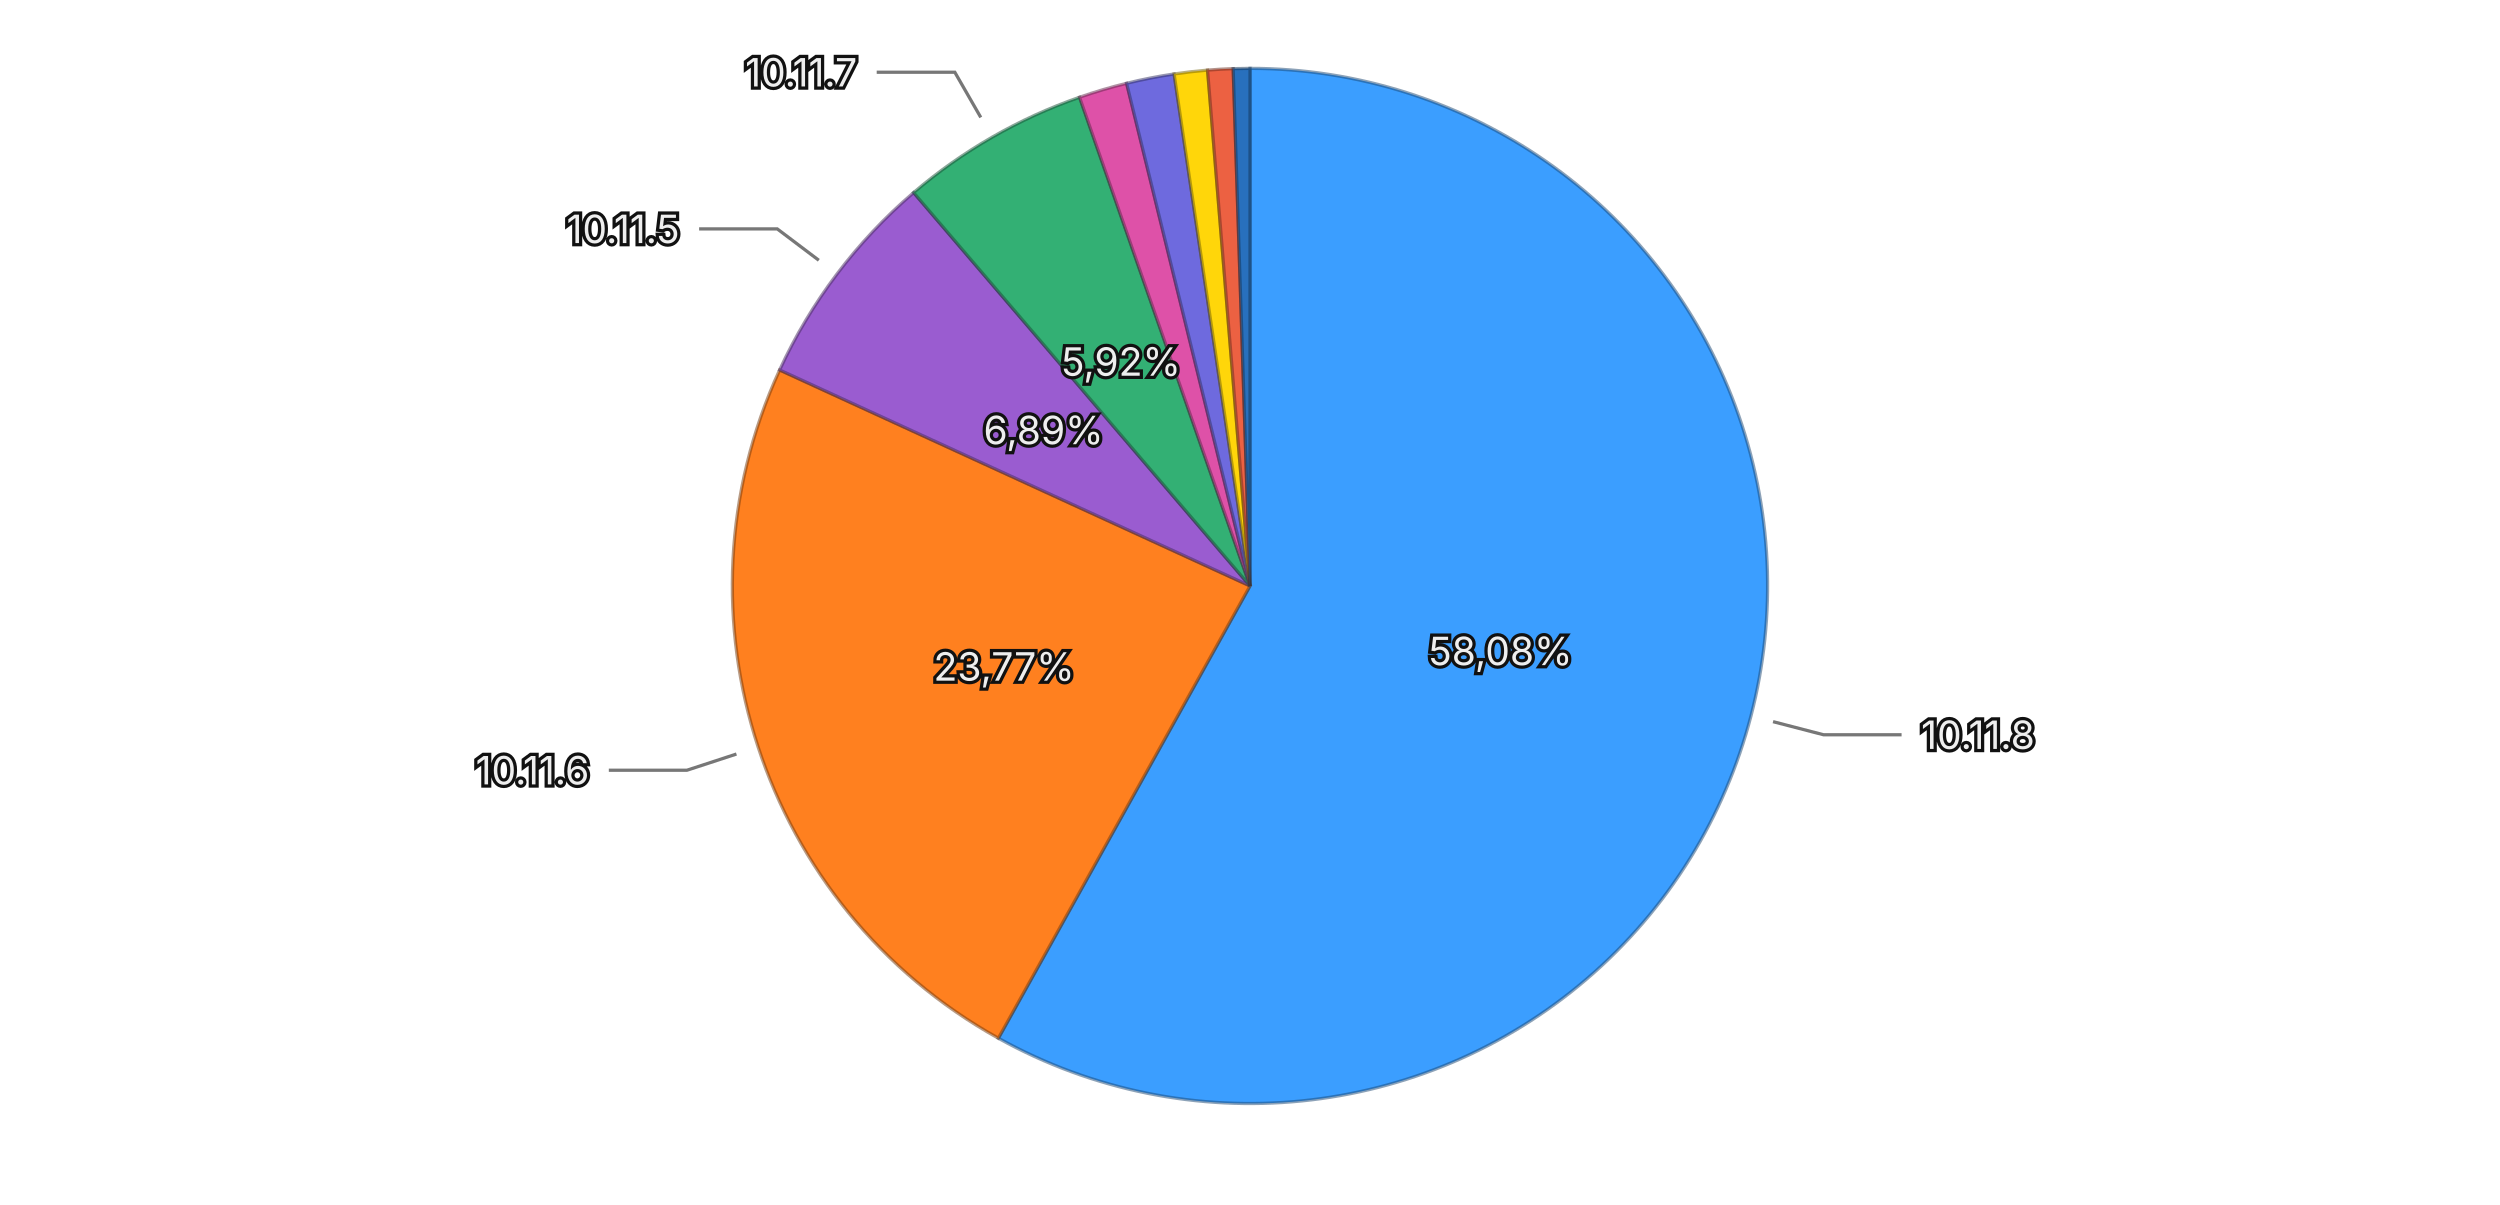
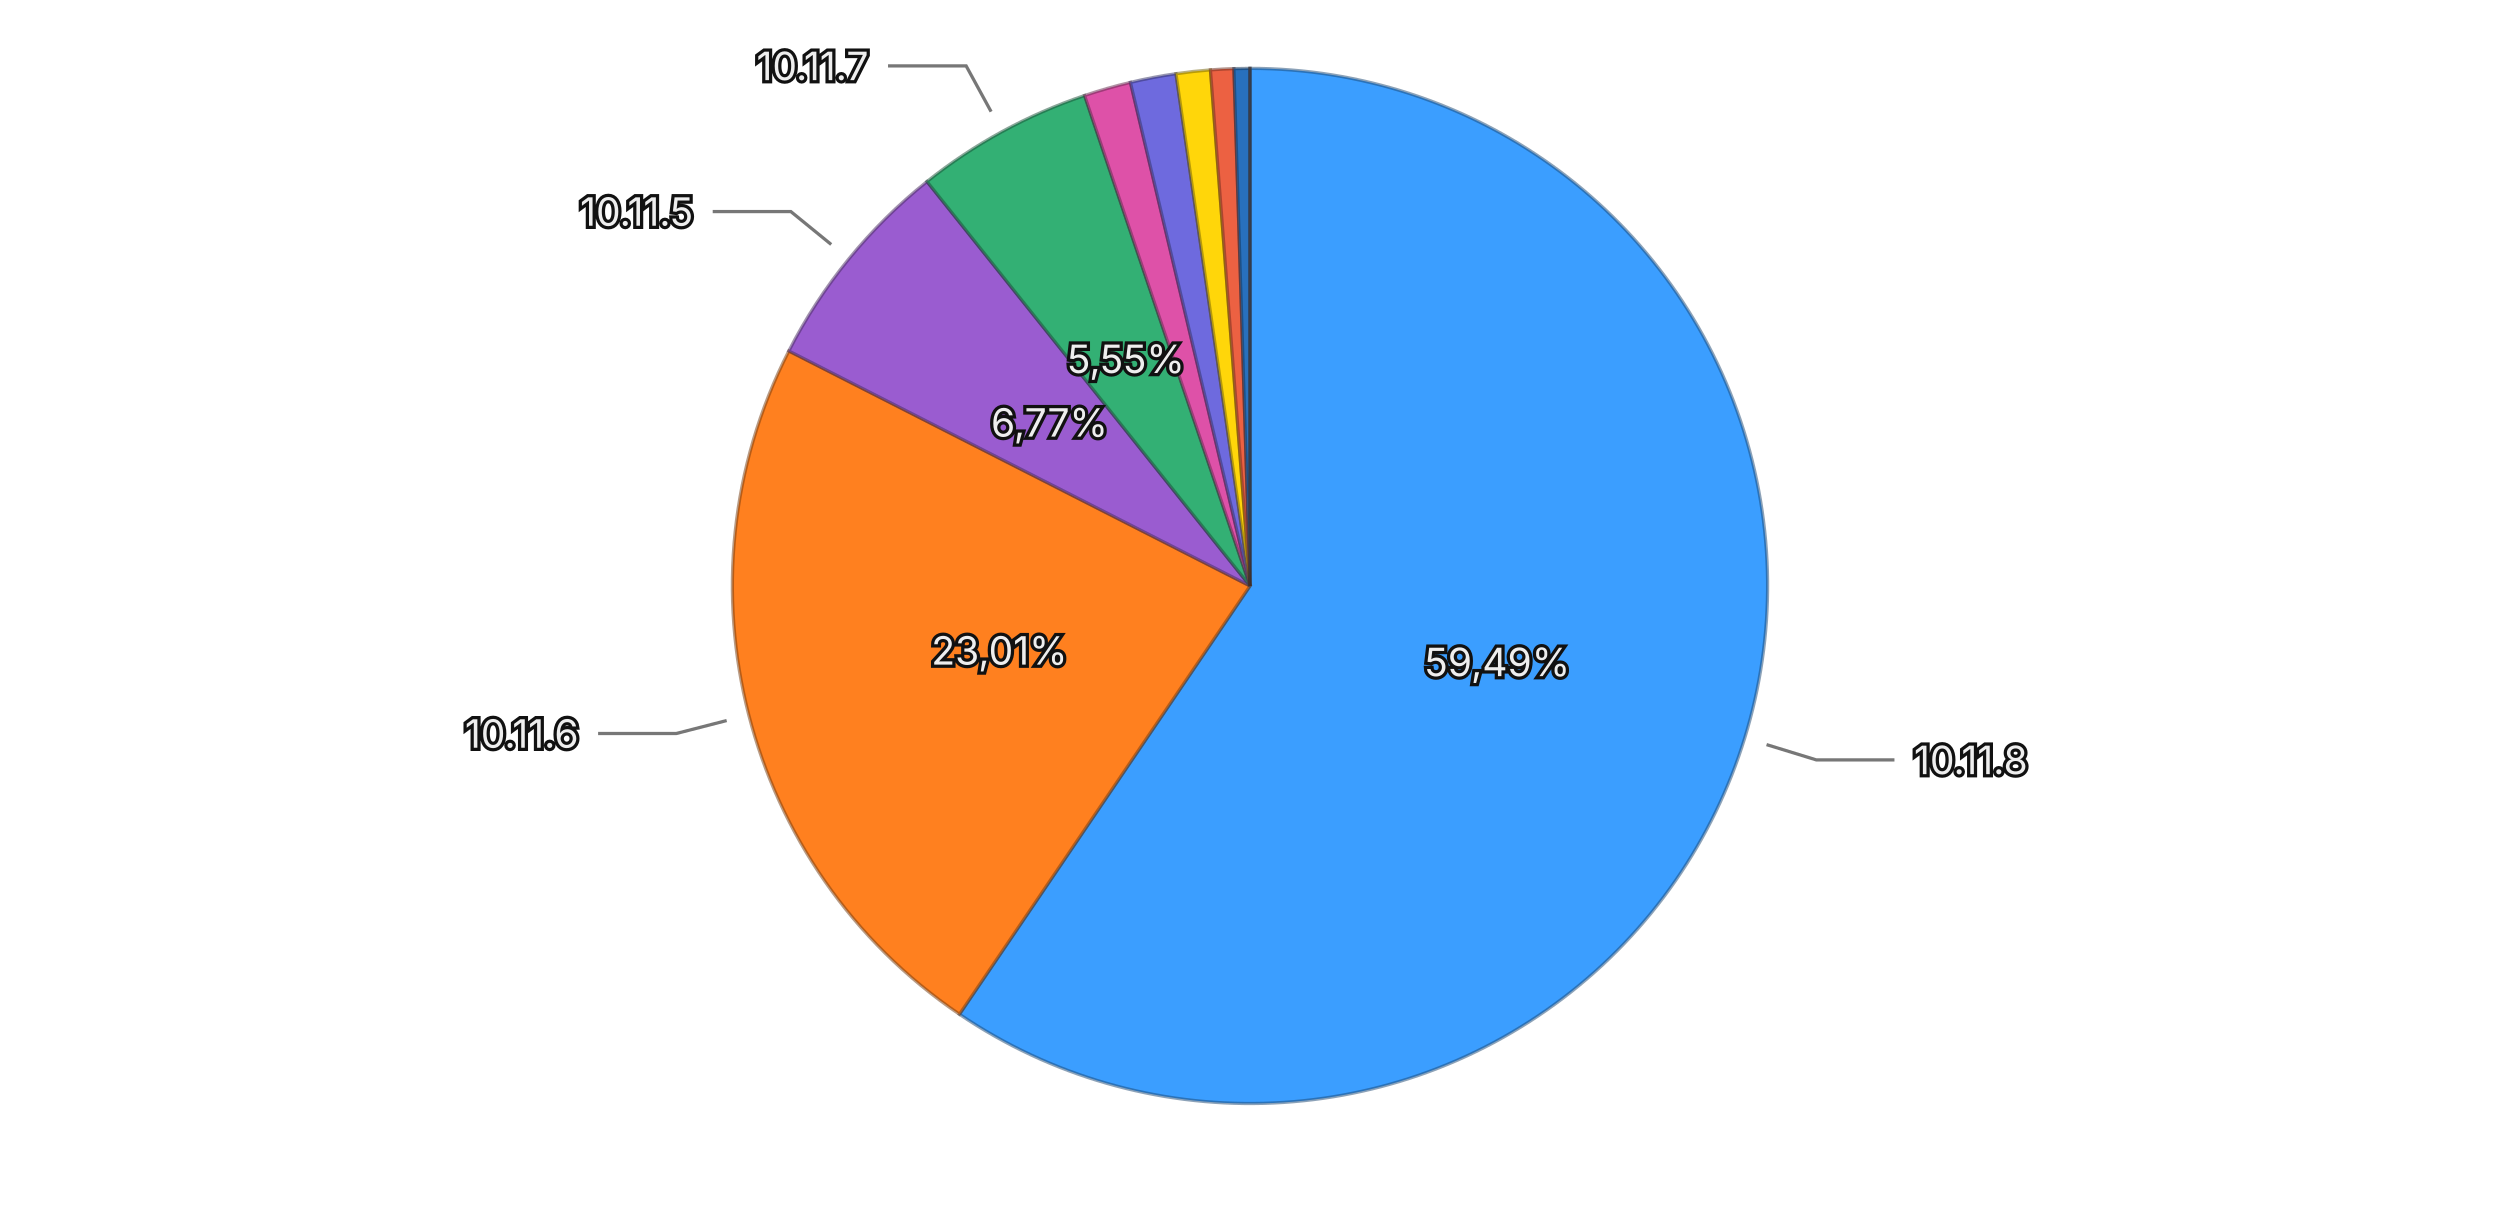
<svg xmlns="http://www.w3.org/2000/svg" viewBox="0 0 768 370">
  <rect width="768" height="370" fill="transparent" />
  <g>
-     <path d="M384,180 L384.000,21.000 A159,159 0 1,1 306.691,318.940 Z" fill="#3b9eff" stroke="rgba(26, 71, 114, 0.5)" stroke-width="1" />
-     <path d="M384,180 L306.691,318.940 A159,159 0 0,1 239.502,113.657 Z" fill="#ff801f" stroke="rgba(114, 57, 13, 0.5)" stroke-width="1" />
-     <path d="M384,180 L239.502,113.657 A159,159 0 0,1 280.658,59.164 Z" fill="#9a5cd0" stroke="rgba(69, 41, 93, 0.5)" stroke-width="1" />
-     <path d="M384,180 L280.658,59.164 A159,159 0 0,1 331.637,29.870 Z" fill="#33b074" stroke="rgba(22, 79, 52, 0.5)" stroke-width="1" />
-     <path d="M384,180 L331.637,29.870 A159,159 0 0,1 346.086,25.586 Z" fill="#de51a8" stroke="rgba(99, 36, 75, 0.5)" stroke-width="1" />
-     <path d="M384,180 L346.086,25.586 A159,159 0 0,1 360.679,22.720 Z" fill="#6e6ade" stroke="rgba(49, 47, 99, 0.5)" stroke-width="1" />
-     <path d="M384,180 L360.679,22.720 A159,159 0 0,1 370.957,21.536 Z" fill="#ffd60a" stroke="rgba(114, 96, 4, 0.5)" stroke-width="1" />
-     <path d="M384,180 L370.957,21.536 A159,159 0 0,1 378.827,21.084 Z" fill="#ec6142" stroke="rgba(106, 43, 29, 0.5)" stroke-width="1" />
-     <path d="M384,180 L378.827,21.084 A159,159 0 0,1 384.000,21.000 Z" fill="#2870bd" stroke="rgba(18, 50, 85, 0.5)" stroke-width="1" />
-     <text x="460.952" y="199.967" text-anchor="middle" dominant-baseline="central" font-family="system-ui, -apple-system, sans-serif" font-size="12" fill="#eeeeee" stroke="#111111" stroke-width="2" paint-order="stroke">58,08%</text>
-     <text x="308.444" y="204.729" text-anchor="middle" dominant-baseline="central" font-family="system-ui, -apple-system, sans-serif" font-size="12" fill="#eeeeee" stroke="#111111" stroke-width="2" paint-order="stroke">23,77%</text>
-     <text x="320.560" y="132.087" text-anchor="middle" dominant-baseline="central" font-family="system-ui, -apple-system, sans-serif" font-size="12" fill="#eeeeee" stroke="#111111" stroke-width="2" paint-order="stroke">6,89%</text>
-     <text x="344.391" y="111.070" text-anchor="middle" dominant-baseline="central" font-family="system-ui, -apple-system, sans-serif" font-size="12" fill="#eeeeee" stroke="#111111" stroke-width="2" paint-order="stroke">5,92%</text>
+     <path d="M384,180 L384.000,21.000 A159,159 0 1,1 294.737,311.579 Z" fill="#3b9eff" stroke="rgba(26, 71, 114, 0.5)" stroke-width="1" />
+     <path d="M384,180 L294.737,311.579 A159,159 0 0,1 242.329,107.817 Z" fill="#ff801f" stroke="rgba(114, 57, 13, 0.5)" stroke-width="1" />
+     <path d="M384,180 L242.329,107.817 A159,159 0 0,1 284.768,55.767 Z" fill="#9a5cd0" stroke="rgba(69, 41, 93, 0.5)" stroke-width="1" />
+     <path d="M384,180 L284.768,55.767 A159,159 0 0,1 333.184,29.339 Z" fill="#33b074" stroke="rgba(22, 79, 52, 0.5)" stroke-width="1" />
+     <path d="M384,180 L333.184,29.339 A159,159 0 0,1 347.261,25.303 Z" fill="#de51a8" stroke="rgba(99, 36, 75, 0.5)" stroke-width="1" />
+     <path d="M384,180 L347.261,25.303 A159,159 0 0,1 361.258,22.635 Z" fill="#6e6ade" stroke="rgba(49, 47, 99, 0.5)" stroke-width="1" />
+     <path d="M384,180 L361.258,22.635 A159,159 0 0,1 371.847,21.465 Z" fill="#ffd60a" stroke="rgba(114, 96, 4, 0.5)" stroke-width="1" />
+     <path d="M384,180 L371.847,21.465 A159,159 0 0,1 379.054,21.077 Z" fill="#ec6142" stroke="rgba(106, 43, 29, 0.5)" stroke-width="1" />
+     <path d="M384,180 L379.054,21.077 A159,159 0 0,1 383.968,21.000 Z" fill="#2870bd" stroke="rgba(18, 50, 85, 0.5)" stroke-width="1" />
+     <path d="M384,180 L383.968,21.000 A159,159 0 0,1 384.000,21.000 Z" fill="#a35829" stroke="rgba(73, 39, 18, 0.5)" stroke-width="1" />
+     <text x="459.995" y="203.345" text-anchor="middle" dominant-baseline="central" font-family="system-ui, -apple-system, sans-serif" font-size="12" fill="#eeeeee" stroke="#111111" stroke-width="2" paint-order="stroke">59,49%</text>
+     <text x="307.006" y="199.803" text-anchor="middle" dominant-baseline="central" font-family="system-ui, -apple-system, sans-serif" font-size="12" fill="#eeeeee" stroke="#111111" stroke-width="2" paint-order="stroke">23,01%</text>
+     <text x="322.384" y="129.763" text-anchor="middle" dominant-baseline="central" font-family="system-ui, -apple-system, sans-serif" font-size="12" fill="#eeeeee" stroke="#111111" stroke-width="2" paint-order="stroke">6,77%</text>
+     <text x="345.910" y="110.219" text-anchor="middle" dominant-baseline="central" font-family="system-ui, -apple-system, sans-serif" font-size="12" fill="#eeeeee" stroke="#111111" stroke-width="2" paint-order="stroke">5,55%</text>
    <g opacity="1">
-       <path fill="none" stroke="#777777" stroke-width="1" d="M544.679,221.693L560.166,225.711L584.166,225.711" />
-       <text x="590.166" y="225.711" text-anchor="start" dominant-baseline="central" font-family="system-ui, -apple-system, sans-serif" font-size="12" fill="#eeeeee" stroke="#111111" stroke-width="2" paint-order="stroke">10.11.8</text>
+       <path fill="none" stroke="#777777" stroke-width="1" d="M542.682,228.745L557.976,233.444L581.976,233.444" />
+       <text x="587.976" y="233.444" text-anchor="start" dominant-baseline="central" font-family="system-ui, -apple-system, sans-serif" font-size="12" fill="#eeeeee" stroke="#111111" stroke-width="2" paint-order="stroke">10.11.8</text>
    </g>
    <g opacity="1">
-       <path fill="none" stroke="#777777" stroke-width="1" d="M226.235,231.636L211.029,236.613L187.029,236.613" />
-       <text x="181.029" y="236.613" text-anchor="end" dominant-baseline="central" font-family="system-ui, -apple-system, sans-serif" font-size="12" fill="#eeeeee" stroke="#111111" stroke-width="2" paint-order="stroke">10.11.6</text>
+       <path fill="none" stroke="#777777" stroke-width="1" d="M223.232,221.350L207.737,225.335L183.737,225.335" />
+       <text x="177.737" y="225.335" text-anchor="end" dominant-baseline="central" font-family="system-ui, -apple-system, sans-serif" font-size="12" fill="#eeeeee" stroke="#111111" stroke-width="2" paint-order="stroke">10.11.6</text>
    </g>
    <g opacity="1">
-       <path fill="none" stroke="#777777" stroke-width="1" d="M251.534,79.956L238.767,70.313L214.767,70.313" />
-       <text x="208.767" y="70.313" text-anchor="end" dominant-baseline="central" font-family="system-ui, -apple-system, sans-serif" font-size="12" fill="#eeeeee" stroke="#111111" stroke-width="2" paint-order="stroke">10.11.5</text>
+       <path fill="none" stroke="#777777" stroke-width="1" d="M255.344,75.102L242.943,64.992L218.943,64.992" />
+       <text x="212.943" y="64.992" text-anchor="end" dominant-baseline="central" font-family="system-ui, -apple-system, sans-serif" font-size="12" fill="#eeeeee" stroke="#111111" stroke-width="2" paint-order="stroke">10.11.5</text>
    </g>
    <g opacity="1">
-       <path fill="none" stroke="#777777" stroke-width="1" d="M301.294,36.070L293.323,22.198L269.323,22.198" />
-       <text x="263.323" y="22.198" text-anchor="end" dominant-baseline="central" font-family="system-ui, -apple-system, sans-serif" font-size="12" fill="#eeeeee" stroke="#111111" stroke-width="2" paint-order="stroke">10.11.7</text>
+       <path fill="none" stroke="#777777" stroke-width="1" d="M304.467,34.293L296.801,20.249L272.801,20.249" />
+       <text x="266.801" y="20.249" text-anchor="end" dominant-baseline="central" font-family="system-ui, -apple-system, sans-serif" font-size="12" fill="#eeeeee" stroke="#111111" stroke-width="2" paint-order="stroke">10.11.7</text>
    </g>
  </g>
</svg>
